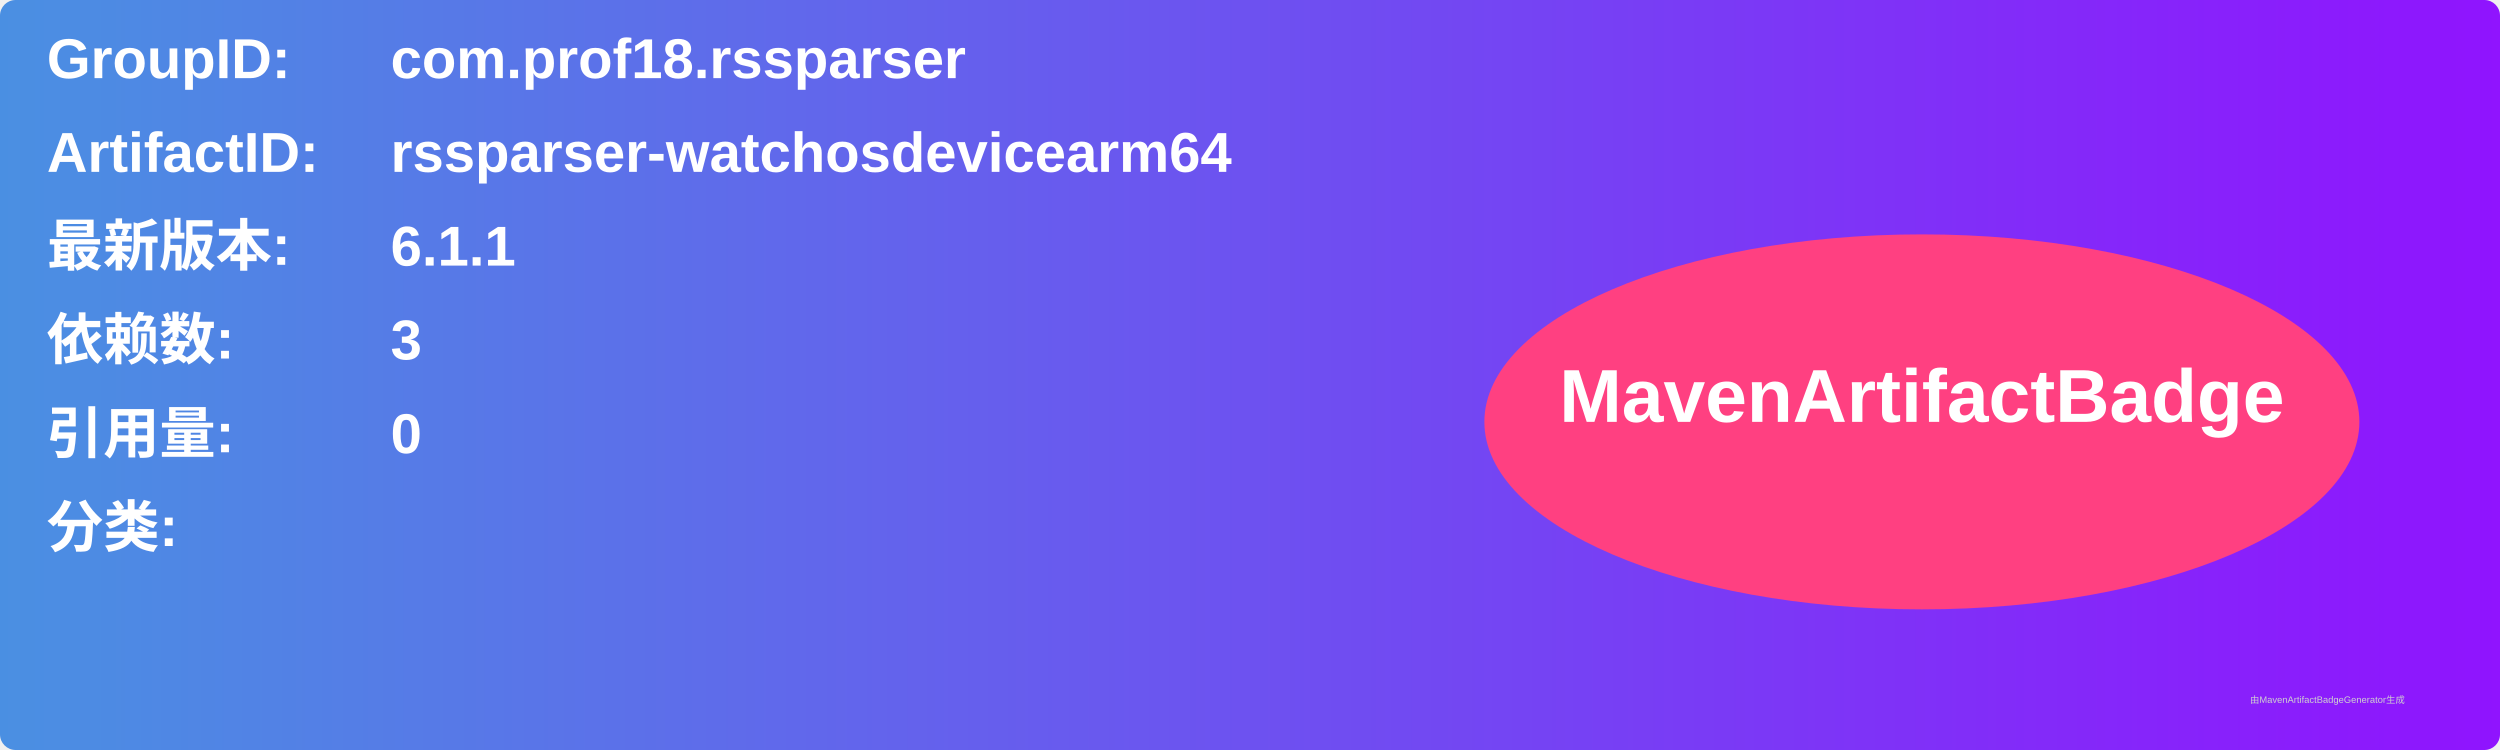
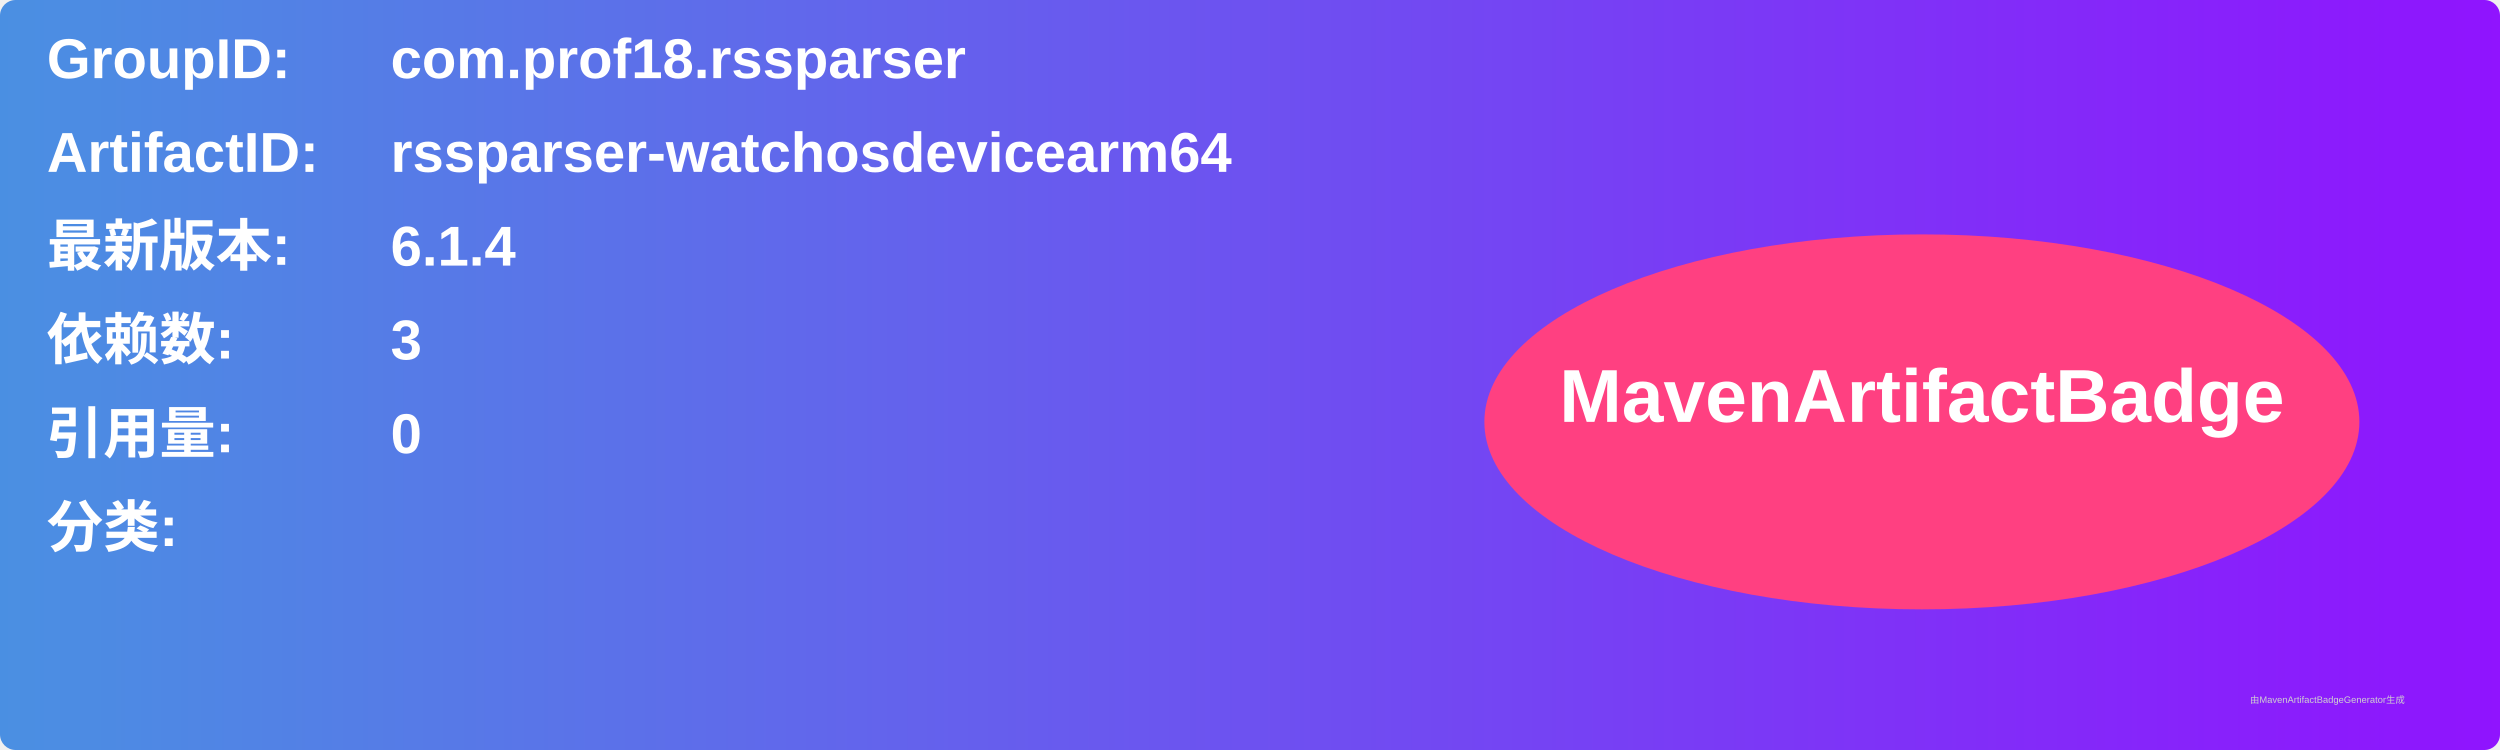
<svg xmlns="http://www.w3.org/2000/svg" width="800" height="240" viewBox="0 0 800 240">
  <linearGradient id="grad" x1="0%" y1="0%" x2="100%" y2="0%">
    <stop offset="0%" stop-color="#4a90e2" />
    <stop offset="100%" stop-color="#9013fe" />
  </linearGradient>
  <rect width="100%" height="100%" rx="5" ry="5" fill="url(#grad)" />
  <g transform="translate(15, 15)">
    <text x="0" y="10" font-family="Arial" font-size="18" fill="white" font-weight="bold" width="260">GroupID:</text>
    <text x="110" y="10" font-family="Arial" font-size="18" fill="white" font-weight="bold" width="460">com.prof18.rssparser</text>
    <text x="0" y="40" font-family="Arial" font-size="18" fill="white" font-weight="bold" width="260">ArtifactID:</text>
    <text x="110" y="40" font-family="Arial" font-size="18" fill="white" font-weight="bold" width="460">rssparser-watchosdevicearm64</text>
    <text x="0" y="70" font-family="Arial" font-size="18" fill="white" font-weight="bold">最新版本:</text>
    <text x="110" y="70" font-family="Arial" font-size="18" fill="white" font-weight="bold">
-       <tspan font-weight="bold">6.1.1</tspan>
+       <tspan font-weight="bold">6.1.4</tspan>
    </text>
    <text x="0" y="100" font-family="Arial" font-size="18" fill="white" font-weight="bold">依赖数: </text>
    <text x="110" y="100" font-family="Arial" font-size="18" fill="white">
      <tspan font-weight="bold">3</tspan>
    </text>
    <text x="0" y="130" font-family="Arial" font-size="18" fill="white" font-weight="bold">引用量: </text>
    <text x="110" y="130" font-family="Arial" font-size="18" fill="white">
      <tspan font-weight="bold">0</tspan>
    </text>
    <text x="0" y="160" font-family="Arial" font-size="18" fill="white" font-weight="bold">分类:</text>
    <text x="10" y="190" font-family="Arial" font-size="10" fill="white">
      <tspan font-weight="bold" />
    </text>
    <ellipse cx="600" cy="120" rx="140" ry="60" fill="#ff4081" />
    <text x="600" y="120" text-anchor="middle" font-family="Arial" font-size="24" fill="white" font-weight="bold">MavenArtifactBadge</text>
  </g>
  <text x="720" y="225" font-family="Arial" font-size="3" fill="#d0d0d0">由MavenArtifactBadgeGenerator生成</text>
</svg>
